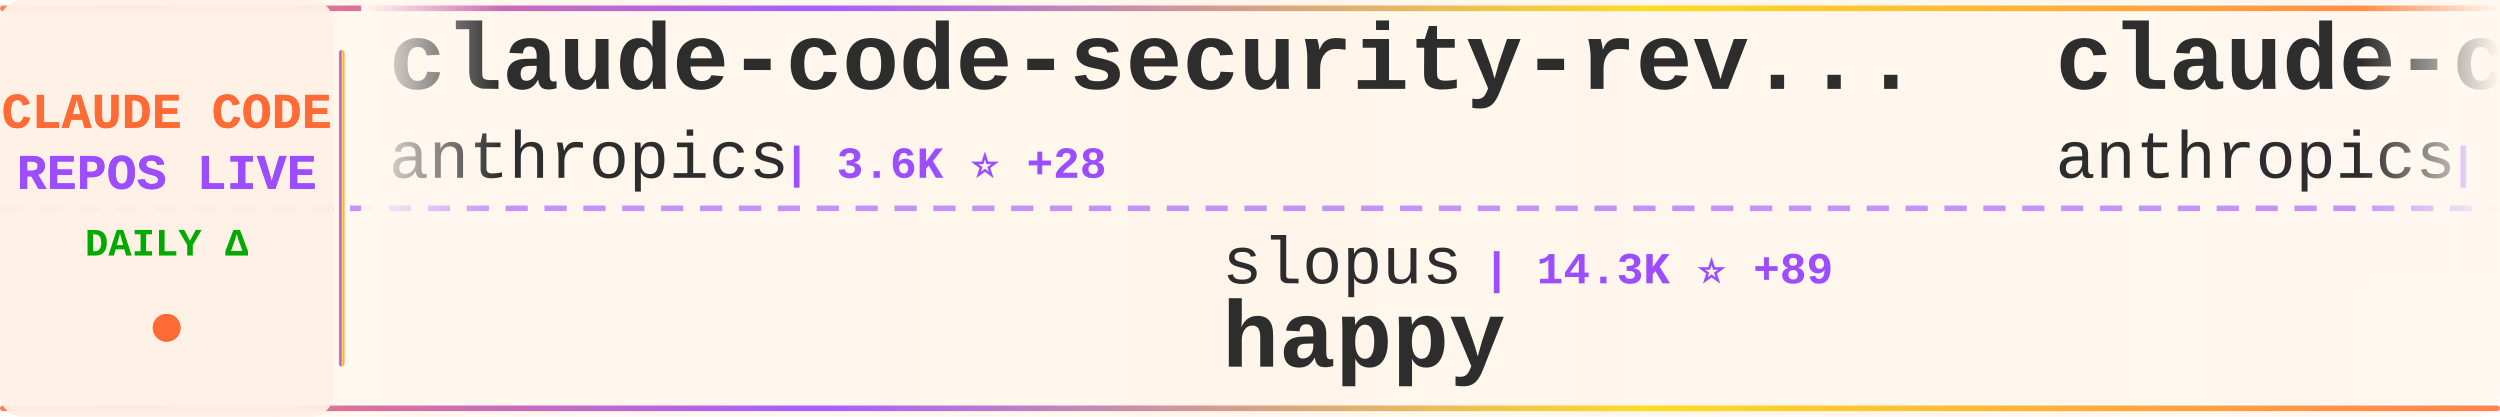
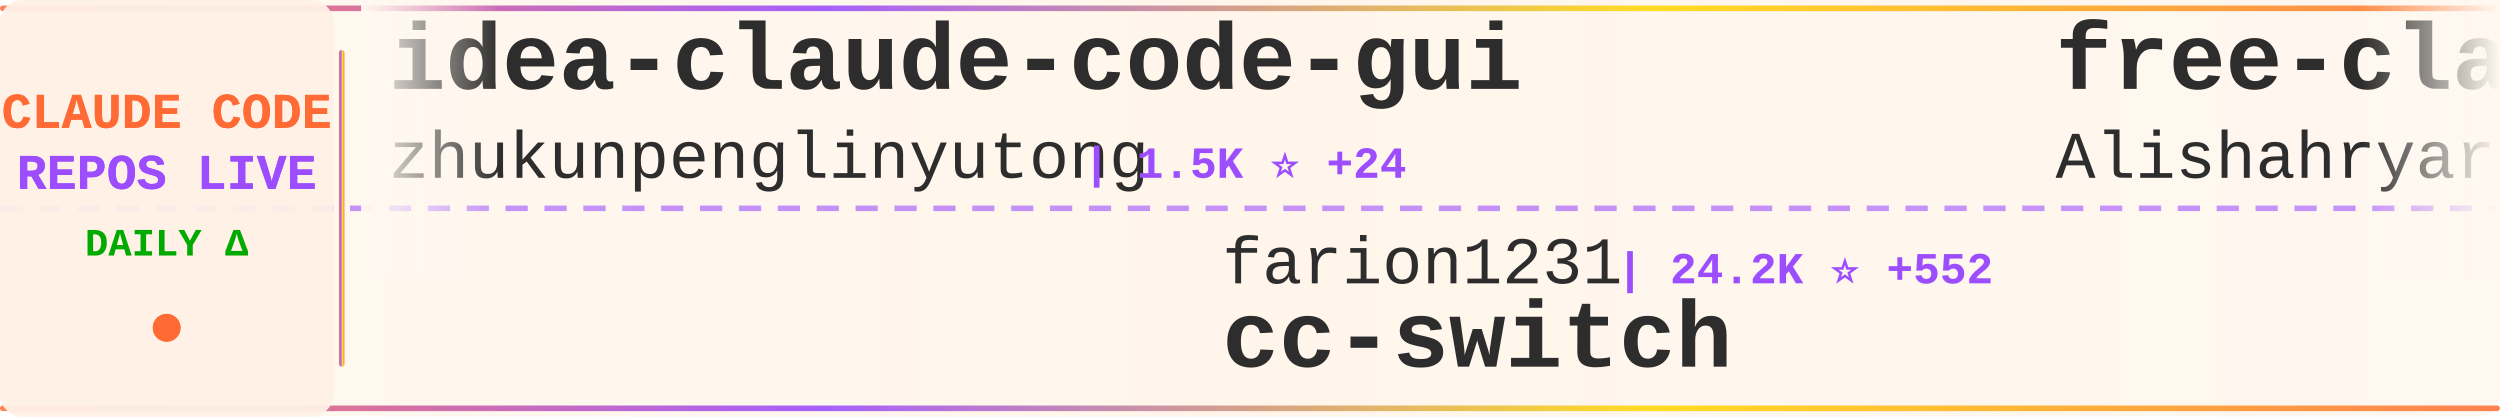
<svg xmlns="http://www.w3.org/2000/svg" width="900" height="150">
  <defs>
    <linearGradient id="tickerBg" x1="0%" y1="0%" x2="100%" y2="0%">
      <stop offset="0%" style="stop-color:#fff8f0;stop-opacity:0.98" />
      <stop offset="50%" style="stop-color:#fff5eb;stop-opacity:1" />
      <stop offset="100%" style="stop-color:#fff8f0;stop-opacity:0.98" />
    </linearGradient>
    <linearGradient id="borderGrad" x1="0%" y1="0%" x2="100%" y2="0%">
      <stop offset="0%" style="stop-color:#FF6B35;stop-opacity:0.85">
        <animate attributeName="stop-opacity" values="0.85;1;0.85" dur="2s" repeatCount="indefinite" />
      </stop>
      <stop offset="33%" style="stop-color:#9C4EFF;stop-opacity:0.9">
        <animate attributeName="stop-opacity" values="0.9;1;0.9" dur="2.2s" repeatCount="indefinite" />
      </stop>
      <stop offset="66%" style="stop-color:#FFD700;stop-opacity:0.85">
        <animate attributeName="stop-opacity" values="0.85;1;0.85" dur="1.8s" repeatCount="indefinite" />
      </stop>
      <stop offset="100%" style="stop-color:#FF6B35;stop-opacity:0.85">
        <animate attributeName="stop-opacity" values="0.85;1;0.85" dur="2s" repeatCount="indefinite" />
      </stop>
    </linearGradient>
    <filter id="textGlow">
      <feGaussianBlur stdDeviation="0.15" result="coloredBlur" />
      <feMerge>
        <feMergeNode in="coloredBlur" />
        <feMergeNode in="SourceGraphic" />
      </feMerge>
    </filter>
    <filter id="metricGlow">
      <feGaussianBlur stdDeviation="0.2" result="coloredBlur" />
      <feMerge>
        <feMergeNode in="coloredBlur" />
        <feMergeNode in="SourceGraphic" />
      </feMerge>
    </filter>
    <linearGradient id="leftFade" x1="0%" y1="0%" x2="100%" y2="0%">
      <stop offset="0%" style="stop-color:#fff8f0;stop-opacity:1" />
      <stop offset="100%" style="stop-color:#fff8f0;stop-opacity:0" />
    </linearGradient>
    <linearGradient id="rightFade" x1="0%" y1="0%" x2="100%" y2="0%">
      <stop offset="0%" style="stop-color:#fff8f0;stop-opacity:0" />
      <stop offset="100%" style="stop-color:#fff8f0;stop-opacity:1" />
    </linearGradient>
  </defs>
  <rect width="900" height="150" fill="url(#tickerBg)" rx="8" />
  <rect x="0" y="2" width="900" height="2" fill="url(#borderGrad)" rx="1" />
  <rect x="0" y="146" width="900" height="2" fill="url(#borderGrad)" rx="1" />
  <line x1="0" y1="75" x2="900" y2="75" stroke="#9C4EFF" stroke-width="2" stroke-dasharray="8 6" opacity="0.6" />
  <rect x="0" y="0" width="120" height="150" fill="#fff0e6" opacity="0.95" rx="8" />
  <text x="60" y="46" font-family="'Courier New', monospace" font-size="18" font-weight="bold" fill="#FF6B35" text-anchor="middle" filter="url(#textGlow)">
    CLAUDE CODE
  </text>
  <text x="60" y="68" font-family="'Courier New', monospace" font-size="18" font-weight="bold" fill="#9C4EFF" text-anchor="middle" filter="url(#textGlow)">
    REPOS LIVE
  </text>
  <text x="60" y="92" font-family="'Courier New', monospace" font-size="14" font-weight="bold" fill="#00aa00" text-anchor="middle">
    DAILY Δ
  </text>
  <circle cx="60" cy="118" r="5" fill="#FF6B35" filter="url(#metricGlow)">
    <animate attributeName="r" values="4;6;4" dur="1.5s" repeatCount="indefinite" />
    <animate attributeName="opacity" values="0.6;1;0.6" dur="1.5s" repeatCount="indefinite" />
  </circle>
  <rect x="122" y="18" width="2" height="114" fill="url(#borderGrad)" rx="1" />
  <clipPath id="tickerClip">
    <rect x="130" y="0" width="770" height="150" />
  </clipPath>
  <g clip-path="url(#tickerClip)">
    <g id="tickerItems">
      <animateTransform attributeName="transform" attributeType="XML" type="translate" from="0 0" to="-3000 0" dur="54s" repeatCount="indefinite" />
      <g transform="translate(0, 0)">
-         <text x="140" y="32" font-family="'Courier New', monospace" font-size="34" font-weight="bold" fill="#2d2d2d">claude-code-security-rev...</text>
-         <text x="140" y="64" font-family="'Courier New', monospace" font-size="24" font-weight="normal" fill="#2d2d2d" opacity="1.0">anthropics</text>
-         <text x="282" y="64" font-family="'Courier New', monospace" font-size="16" font-weight="bold" fill="#9C4EFF"> | 3.6K ⭐ +28</text>
+         <text x="140" y="32" font-family="'Courier New', monospace" font-size="34" font-weight="bold" fill="#2d2d2d">idea-claude-code-gui</text>
+         <text x="140" y="64" font-family="'Courier New', monospace" font-size="24" font-weight="normal" fill="#2d2d2d" opacity="1.0">zhukunpenglinyutong</text>
+         <text x="390" y="64" font-family="'Courier New', monospace" font-size="16" font-weight="bold" fill="#9C4EFF"> | 1.5K ⭐ +24</text>
      </g>
      <g transform="translate(300, 0)">
-         <text x="140" y="102" font-family="'Courier New', monospace" font-size="24" font-weight="normal" fill="#2d2d2d" opacity="1.0">slopus</text>
-         <text x="234" y="102" font-family="'Courier New', monospace" font-size="16" font-weight="bold" fill="#9C4EFF"> | 14.3K ⭐ +89</text>
-         <text x="140" y="132" font-family="'Courier New', monospace" font-size="34" font-weight="bold" fill="#2d2d2d">happy</text>
+         <text x="140" y="102" font-family="'Courier New', monospace" font-size="24" font-weight="normal" fill="#2d2d2d" opacity="1.0">farion1231</text>
+         <text x="282" y="102" font-family="'Courier New', monospace" font-size="16" font-weight="bold" fill="#9C4EFF"> | 24.2K ⭐ +552</text>
+         <text x="140" y="132" font-family="'Courier New', monospace" font-size="34" font-weight="bold" fill="#2d2d2d">cc-switch</text>
      </g>
      <g transform="translate(600, 0)">
-         <text x="140" y="32" font-family="'Courier New', monospace" font-size="34" font-weight="bold" fill="#2d2d2d">claude-code-base-action</text>
-         <text x="140" y="64" font-family="'Courier New', monospace" font-size="24" font-weight="normal" fill="#2d2d2d" opacity="1.0">anthropics</text>
-         <text x="282" y="64" font-family="'Courier New', monospace" font-size="16" font-weight="bold" fill="#9C4EFF"> | 594 ⭐ +2</text>
+         <text x="140" y="32" font-family="'Courier New', monospace" font-size="34" font-weight="bold" fill="#2d2d2d">free-claude-code</text>
+         <text x="140" y="64" font-family="'Courier New', monospace" font-size="24" font-weight="normal" fill="#2d2d2d" opacity="1.0">Alishahryar1</text>
+         <text x="306" y="64" font-family="'Courier New', monospace" font-size="16" font-weight="bold" fill="#9C4EFF"> | 805 ⭐ +21</text>
      </g>
      <g transform="translate(900, 0)">
-         <text x="140" y="102" font-family="'Courier New', monospace" font-size="24" font-weight="normal" fill="#2d2d2d" opacity="1.0">greggh</text>
-         <text x="234" y="102" font-family="'Courier New', monospace" font-size="16" font-weight="bold" fill="#9C4EFF"> | 1.9K ⭐ +3</text>
-         <text x="140" y="132" font-family="'Courier New', monospace" font-size="34" font-weight="bold" fill="#2d2d2d">claude-code.nvim</text>
+         <text x="140" y="102" font-family="'Courier New', monospace" font-size="24" font-weight="normal" fill="#2d2d2d" opacity="1.0">fuergaosi233</text>
+         <text x="306" y="102" font-family="'Courier New', monospace" font-size="16" font-weight="bold" fill="#9C4EFF"> | 2.1K ⭐ +4</text>
+         <text x="140" y="132" font-family="'Courier New', monospace" font-size="34" font-weight="bold" fill="#2d2d2d">claude-code-proxy</text>
      </g>
      <g transform="translate(1200, 0)">
-         <text x="140" y="32" font-family="'Courier New', monospace" font-size="34" font-weight="bold" fill="#2d2d2d">claude-code-guide</text>
-         <text x="140" y="64" font-family="'Courier New', monospace" font-size="24" font-weight="normal" fill="#2d2d2d" opacity="1.0">zebbern</text>
-         <text x="246" y="64" font-family="'Courier New', monospace" font-size="16" font-weight="bold" fill="#9C4EFF"> | 3.5K ⭐ +1</text>
+         <text x="140" y="32" font-family="'Courier New', monospace" font-size="34" font-weight="bold" fill="#2d2d2d">claude-code</text>
+         <text x="140" y="64" font-family="'Courier New', monospace" font-size="24" font-weight="normal" fill="#2d2d2d" opacity="1.0">anthropics</text>
+         <text x="282" y="64" font-family="'Courier New', monospace" font-size="16" font-weight="bold" fill="#9C4EFF"> | 74.3K ⭐ +550</text>
      </g>
      <g transform="translate(1500, 0)">
-         <text x="140" y="102" font-family="'Courier New', monospace" font-size="24" font-weight="normal" fill="#2d2d2d" opacity="1.0">trailofbits</text>
-         <text x="294" y="102" font-family="'Courier New', monospace" font-size="16" font-weight="bold" fill="#9C4EFF"> | 1.5K ⭐ +11</text>
-         <text x="140" y="132" font-family="'Courier New', monospace" font-size="34" font-weight="bold" fill="#2d2d2d">claude-code-config</text>
+         <text x="140" y="102" font-family="'Courier New', monospace" font-size="24" font-weight="normal" fill="#2d2d2d" opacity="1.0">affaan-m</text>
+         <text x="258" y="102" font-family="'Courier New', monospace" font-size="16" font-weight="bold" fill="#9C4EFF"> | 61.9K ⭐ +1.4K</text>
+         <text x="140" y="132" font-family="'Courier New', monospace" font-size="34" font-weight="bold" fill="#2d2d2d">everything-claude-code</text>
      </g>
      <g transform="translate(1800, 0)">
-         <text x="140" y="32" font-family="'Courier New', monospace" font-size="34" font-weight="bold" fill="#2d2d2d">claude-code-hooks-master...</text>
-         <text x="140" y="64" font-family="'Courier New', monospace" font-size="24" font-weight="normal" fill="#2d2d2d" opacity="1.0">disler</text>
-         <text x="234" y="64" font-family="'Courier New', monospace" font-size="16" font-weight="bold" fill="#9C4EFF"> | 3.2K ⭐ +10</text>
+         <text x="140" y="32" font-family="'Courier New', monospace" font-size="34" font-weight="bold" fill="#2d2d2d">openskills</text>
+         <text x="140" y="64" font-family="'Courier New', monospace" font-size="24" font-weight="normal" fill="#2d2d2d" opacity="1.0">numman-ali</text>
+         <text x="282" y="64" font-family="'Courier New', monospace" font-size="16" font-weight="bold" fill="#9C4EFF"> | 8.8K ⭐ +40</text>
      </g>
      <g transform="translate(2100, 0)">
-         <text x="140" y="102" font-family="'Courier New', monospace" font-size="24" font-weight="normal" fill="#2d2d2d" opacity="1.0">gsd-build</text>
-         <text x="270" y="102" font-family="'Courier New', monospace" font-size="16" font-weight="bold" fill="#9C4EFF"> | 24.8K ⭐ +481</text>
-         <text x="140" y="132" font-family="'Courier New', monospace" font-size="34" font-weight="bold" fill="#2d2d2d">get-shit-done</text>
+         <text x="140" y="102" font-family="'Courier New', monospace" font-size="24" font-weight="normal" fill="#2d2d2d" opacity="1.0">MadAppGang</text>
+         <text x="282" y="102" font-family="'Courier New', monospace" font-size="16" font-weight="bold" fill="#9C4EFF"> | 242 ⭐</text>
+         <text x="140" y="132" font-family="'Courier New', monospace" font-size="34" font-weight="bold" fill="#2d2d2d">claude-code</text>
      </g>
      <g transform="translate(2400, 0)">
-         <text x="140" y="32" font-family="'Courier New', monospace" font-size="34" font-weight="bold" fill="#2d2d2d">skills</text>
-         <text x="140" y="64" font-family="'Courier New', monospace" font-size="24" font-weight="normal" fill="#2d2d2d" opacity="1.0">anthropics</text>
-         <text x="282" y="64" font-family="'Courier New', monospace" font-size="16" font-weight="bold" fill="#9C4EFF"> | 84.8K ⭐ +1.2K</text>
+         <text x="140" y="32" font-family="'Courier New', monospace" font-size="34" font-weight="bold" fill="#2d2d2d">claude-code-system-promp...</text>
+         <text x="140" y="64" font-family="'Courier New', monospace" font-size="24" font-weight="normal" fill="#2d2d2d" opacity="1.0">Piebald-AI</text>
+         <text x="282" y="64" font-family="'Courier New', monospace" font-size="16" font-weight="bold" fill="#9C4EFF"> | 5.4K ⭐ +59</text>
      </g>
      <g transform="translate(2700, 0)">
-         <text x="140" y="102" font-family="'Courier New', monospace" font-size="24" font-weight="normal" fill="#2d2d2d" opacity="1.0">rizethereum</text>
-         <text x="294" y="102" font-family="'Courier New', monospace" font-size="16" font-weight="bold" fill="#9C4EFF"> | 1.8K ⭐ +1</text>
-         <text x="140" y="132" font-family="'Courier New', monospace" font-size="34" font-weight="bold" fill="#2d2d2d">claude-code-requirements...</text>
+         <text x="140" y="102" font-family="'Courier New', monospace" font-size="24" font-weight="normal" fill="#2d2d2d" opacity="1.0">d-kimuson</text>
+         <text x="270" y="102" font-family="'Courier New', monospace" font-size="16" font-weight="bold" fill="#9C4EFF"> | 947 ⭐ +6</text>
+         <text x="140" y="132" font-family="'Courier New', monospace" font-size="34" font-weight="bold" fill="#2d2d2d">claude-code-viewer</text>
      </g>
      <g transform="translate(3000, 0)">
-         <text x="140" y="32" font-family="'Courier New', monospace" font-size="34" font-weight="bold" fill="#2d2d2d">claude-code-security-rev...</text>
-         <text x="140" y="64" font-family="'Courier New', monospace" font-size="24" font-weight="normal" fill="#2d2d2d" opacity="1.0">anthropics</text>
-         <text x="282" y="64" font-family="'Courier New', monospace" font-size="16" font-weight="bold" fill="#9C4EFF"> | 3.6K ⭐ +28</text>
+         <text x="140" y="32" font-family="'Courier New', monospace" font-size="34" font-weight="bold" fill="#2d2d2d">idea-claude-code-gui</text>
+         <text x="140" y="64" font-family="'Courier New', monospace" font-size="24" font-weight="normal" fill="#2d2d2d" opacity="1.0">zhukunpenglinyutong</text>
+         <text x="390" y="64" font-family="'Courier New', monospace" font-size="16" font-weight="bold" fill="#9C4EFF"> | 1.5K ⭐ +24</text>
      </g>
      <g transform="translate(3300, 0)">
-         <text x="140" y="102" font-family="'Courier New', monospace" font-size="24" font-weight="normal" fill="#2d2d2d" opacity="1.0">slopus</text>
-         <text x="234" y="102" font-family="'Courier New', monospace" font-size="16" font-weight="bold" fill="#9C4EFF"> | 14.3K ⭐ +89</text>
-         <text x="140" y="132" font-family="'Courier New', monospace" font-size="34" font-weight="bold" fill="#2d2d2d">happy</text>
+         <text x="140" y="102" font-family="'Courier New', monospace" font-size="24" font-weight="normal" fill="#2d2d2d" opacity="1.0">farion1231</text>
+         <text x="282" y="102" font-family="'Courier New', monospace" font-size="16" font-weight="bold" fill="#9C4EFF"> | 24.2K ⭐ +552</text>
+         <text x="140" y="132" font-family="'Courier New', monospace" font-size="34" font-weight="bold" fill="#2d2d2d">cc-switch</text>
      </g>
      <g transform="translate(3600, 0)">
-         <text x="140" y="32" font-family="'Courier New', monospace" font-size="34" font-weight="bold" fill="#2d2d2d">claude-code-base-action</text>
-         <text x="140" y="64" font-family="'Courier New', monospace" font-size="24" font-weight="normal" fill="#2d2d2d" opacity="1.0">anthropics</text>
-         <text x="282" y="64" font-family="'Courier New', monospace" font-size="16" font-weight="bold" fill="#9C4EFF"> | 594 ⭐ +2</text>
+         <text x="140" y="32" font-family="'Courier New', monospace" font-size="34" font-weight="bold" fill="#2d2d2d">free-claude-code</text>
+         <text x="140" y="64" font-family="'Courier New', monospace" font-size="24" font-weight="normal" fill="#2d2d2d" opacity="1.0">Alishahryar1</text>
+         <text x="306" y="64" font-family="'Courier New', monospace" font-size="16" font-weight="bold" fill="#9C4EFF"> | 805 ⭐ +21</text>
      </g>
      <g transform="translate(3900, 0)">
-         <text x="140" y="102" font-family="'Courier New', monospace" font-size="24" font-weight="normal" fill="#2d2d2d" opacity="1.0">greggh</text>
-         <text x="234" y="102" font-family="'Courier New', monospace" font-size="16" font-weight="bold" fill="#9C4EFF"> | 1.9K ⭐ +3</text>
-         <text x="140" y="132" font-family="'Courier New', monospace" font-size="34" font-weight="bold" fill="#2d2d2d">claude-code.nvim</text>
+         <text x="140" y="102" font-family="'Courier New', monospace" font-size="24" font-weight="normal" fill="#2d2d2d" opacity="1.0">fuergaosi233</text>
+         <text x="306" y="102" font-family="'Courier New', monospace" font-size="16" font-weight="bold" fill="#9C4EFF"> | 2.1K ⭐ +4</text>
+         <text x="140" y="132" font-family="'Courier New', monospace" font-size="34" font-weight="bold" fill="#2d2d2d">claude-code-proxy</text>
      </g>
    </g>
  </g>
  <rect x="130" y="0" width="50" height="100" fill="url(#leftFade)" />
  <rect x="850" y="0" width="50" height="100" fill="url(#rightFade)" />
</svg>
